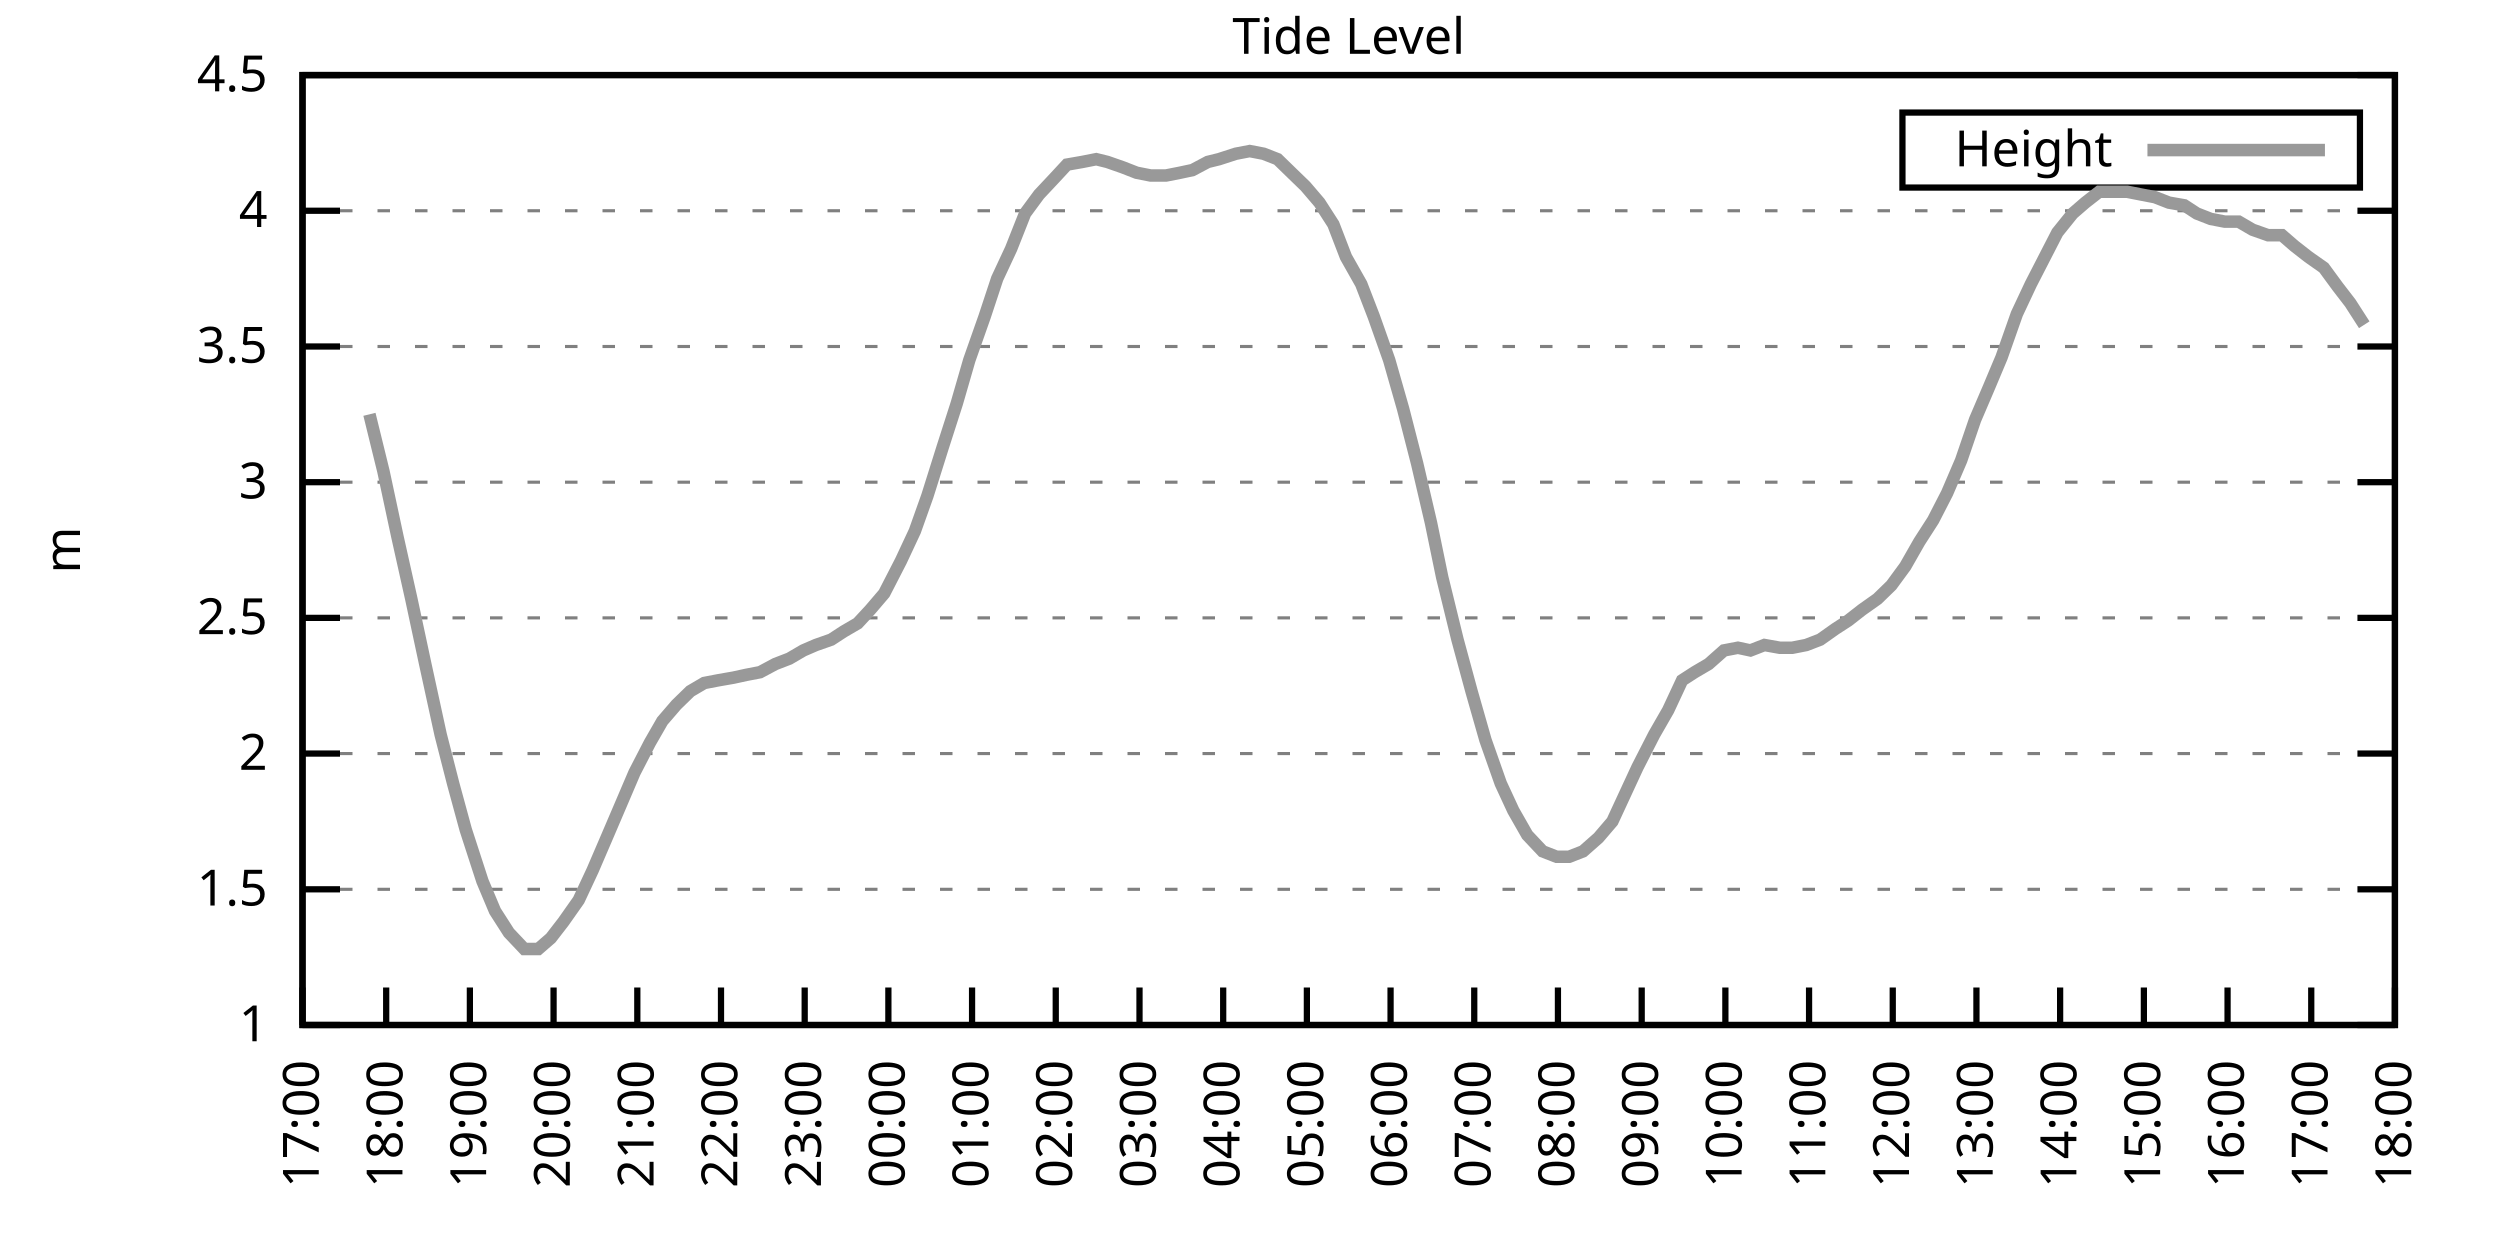
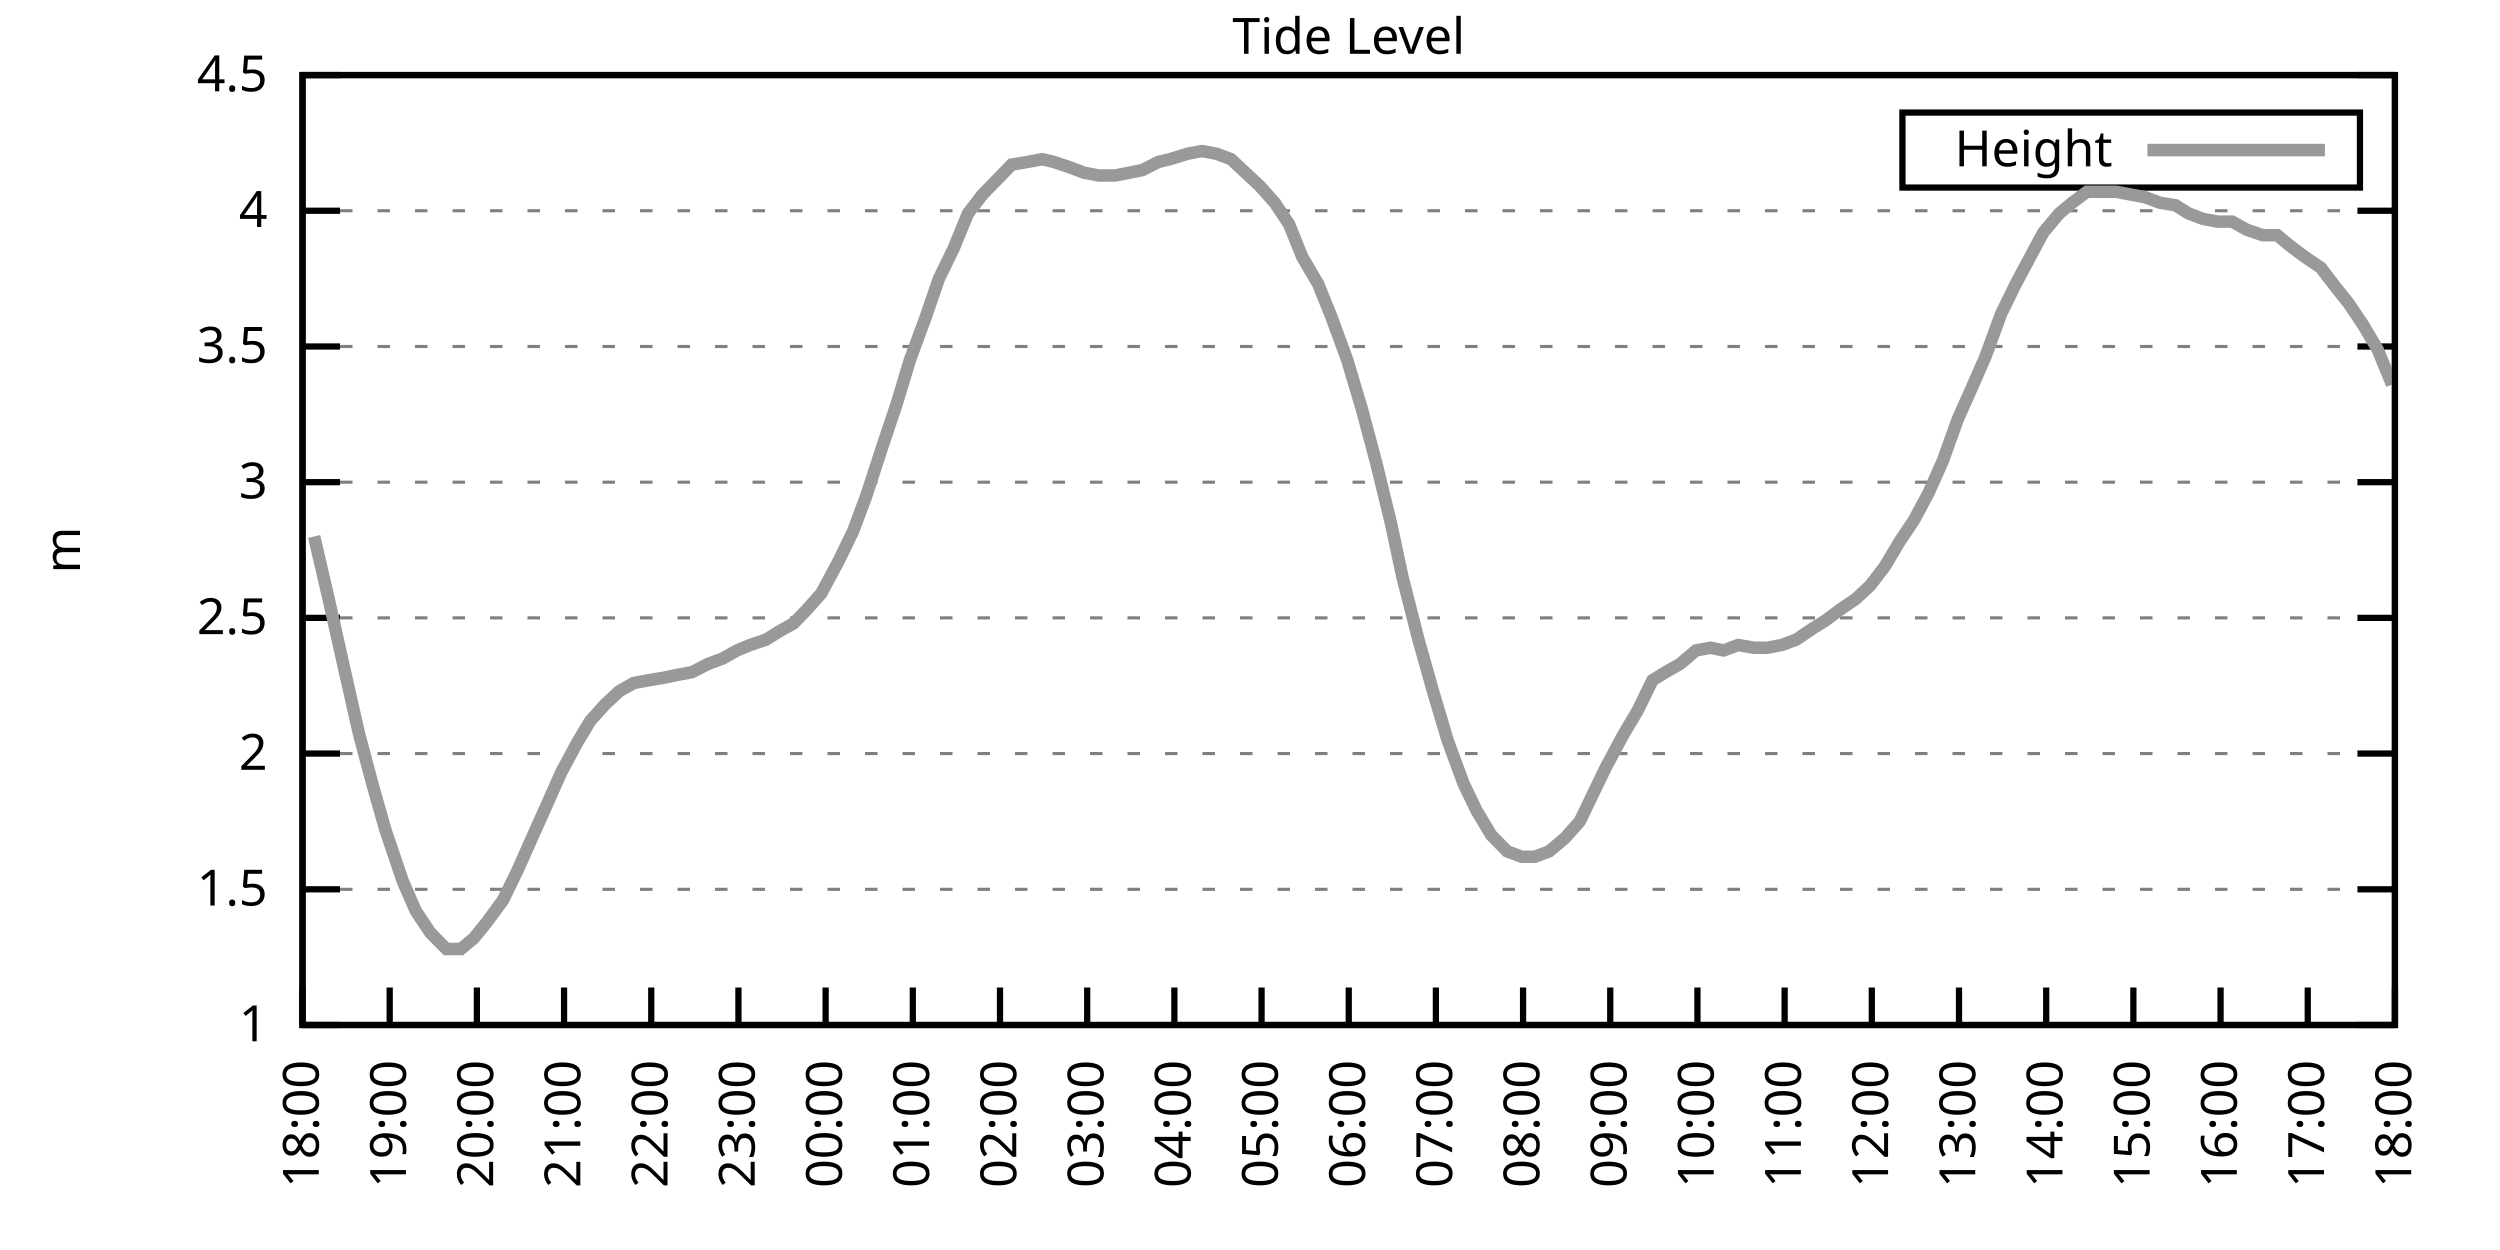
<svg xmlns="http://www.w3.org/2000/svg" xmlns:xlink="http://www.w3.org/1999/xlink" width="400" height="200" viewBox="0 0 400 200">
  <g id="gnuplot_canvas">
    <rect x="0" y="0" width="400" height="200" fill="none" />
    <defs>
      <circle id="gpDot" r="0.5" stroke-width="0.5" stroke="currentColor" />
      <path id="gpPt0" stroke-width="0.333" stroke="currentColor" d="M-1,0 h2 M0,-1 v2" />
      <path id="gpPt1" stroke-width="0.333" stroke="currentColor" d="M-1,-1 L1,1 M1,-1 L-1,1" />
      <path id="gpPt2" stroke-width="0.333" stroke="currentColor" d="M-1,0 L1,0 M0,-1 L0,1 M-1,-1 L1,1 M-1,1 L1,-1" />
      <rect id="gpPt3" stroke-width="0.333" stroke="currentColor" x="-1" y="-1" width="2" height="2" />
      <rect id="gpPt4" stroke-width="0.333" stroke="currentColor" fill="currentColor" x="-1" y="-1" width="2" height="2" />
      <circle id="gpPt5" stroke-width="0.333" stroke="currentColor" cx="0" cy="0" r="1" />
      <use xlink:href="#gpPt5" id="gpPt6" fill="currentColor" stroke="none" />
      <path id="gpPt7" stroke-width="0.333" stroke="currentColor" d="M0,-1.33 L-1.33,0.67 L1.33,0.67 z" />
      <use xlink:href="#gpPt7" id="gpPt8" fill="currentColor" stroke="none" />
      <use xlink:href="#gpPt7" id="gpPt9" stroke="currentColor" transform="rotate(180)" />
      <use xlink:href="#gpPt9" id="gpPt10" fill="currentColor" stroke="none" />
      <use xlink:href="#gpPt3" id="gpPt11" stroke="currentColor" transform="rotate(45)" />
      <use xlink:href="#gpPt11" id="gpPt12" fill="currentColor" stroke="none" />
      <path id="gpPt13" stroke-width="0.333" stroke="currentColor" d="M0,1.330 L1.265,0.411 L0.782,-1.067 L-0.782,-1.076 L-1.265,0.411 z" />
      <use xlink:href="#gpPt13" id="gpPt14" fill="currentColor" stroke="none" />
      <filter id="textbox" filterUnits="objectBoundingBox" x="0" y="0" height="1" width="1">
        <feFlood flood-color="white" flood-opacity="1" result="bgnd" />
        <feComposite in="SourceGraphic" in2="bgnd" operator="atop" />
      </filter>
      <filter id="greybox" filterUnits="objectBoundingBox" x="0" y="0" height="1" width="1">
        <feFlood flood-color="lightgrey" flood-opacity="1" result="grey" />
        <feComposite in="SourceGraphic" in2="grey" operator="atop" />
      </filter>
    </defs>
    <g fill="none" color="white" stroke="currentColor" stroke-width="1.00" stroke-linecap="butt" stroke-linejoin="miter">
</g>
    <g fill="none" color="black" stroke="currentColor" stroke-width="1.00" stroke-linecap="butt" stroke-linejoin="miter">
      <g stroke="none" shape-rendering="crispEdges">
        <polygon fill="rgb(255, 255, 255)" points="48.40,164.00 383.18,164.00 383.18,12.02 48.40,12.02 " />
      </g>
    </g>
    <g fill="none" color="black" stroke="currentColor" stroke-width="1.00" stroke-linecap="butt" stroke-linejoin="miter">
</g>
    <g fill="none" color="black" stroke="black" stroke-width="0.50" stroke-linecap="butt" stroke-linejoin="miter">
</g>
    <g fill="none" color="gray" stroke="currentColor" stroke-width="0.50" stroke-linecap="butt" stroke-linejoin="miter">
      <path stroke="gray" stroke-dasharray="2,4" class="gridline" d="M48.40,164.00 L383.19,164.00  " />
    </g>
    <g fill="none" color="gray" stroke="gray" stroke-width="1.00" stroke-linecap="butt" stroke-linejoin="miter">
</g>
    <g fill="none" color="black" stroke="currentColor" stroke-width="1.00" stroke-linecap="butt" stroke-linejoin="miter">
      <path stroke="black" d="M48.40,164.00 L54.40,164.00 M383.19,164.00 L377.19,164.00  " />
      <g transform="translate(42.80,166.60)" stroke="none" fill="black" font-family="Sans" font-size="8.00" text-anchor="end">
        <text>
          <tspan font-family="Sans"> 1</tspan>
        </text>
      </g>
    </g>
    <g fill="none" color="black" stroke="currentColor" stroke-width="1.00" stroke-linecap="butt" stroke-linejoin="miter">
</g>
    <g fill="none" color="black" stroke="black" stroke-width="0.50" stroke-linecap="butt" stroke-linejoin="miter">
</g>
    <g fill="none" color="gray" stroke="currentColor" stroke-width="0.50" stroke-linecap="butt" stroke-linejoin="miter">
      <path stroke="gray" stroke-dasharray="2,4" class="gridline" d="M48.40,142.29 L383.19,142.29  " />
    </g>
    <g fill="none" color="gray" stroke="gray" stroke-width="1.00" stroke-linecap="butt" stroke-linejoin="miter">
</g>
    <g fill="none" color="black" stroke="currentColor" stroke-width="1.00" stroke-linecap="butt" stroke-linejoin="miter">
      <path stroke="black" d="M48.40,142.29 L54.40,142.29 M383.19,142.29 L377.19,142.29  " />
      <g transform="translate(42.80,144.89)" stroke="none" fill="black" font-family="Sans" font-size="8.00" text-anchor="end">
        <text>
          <tspan font-family="Sans"> 1.5</tspan>
        </text>
      </g>
    </g>
    <g fill="none" color="black" stroke="currentColor" stroke-width="1.00" stroke-linecap="butt" stroke-linejoin="miter">
</g>
    <g fill="none" color="black" stroke="black" stroke-width="0.50" stroke-linecap="butt" stroke-linejoin="miter">
</g>
    <g fill="none" color="gray" stroke="currentColor" stroke-width="0.50" stroke-linecap="butt" stroke-linejoin="miter">
      <path stroke="gray" stroke-dasharray="2,4" class="gridline" d="M48.40,120.57 L383.19,120.57  " />
    </g>
    <g fill="none" color="gray" stroke="gray" stroke-width="1.00" stroke-linecap="butt" stroke-linejoin="miter">
</g>
    <g fill="none" color="black" stroke="currentColor" stroke-width="1.00" stroke-linecap="butt" stroke-linejoin="miter">
      <path stroke="black" d="M48.40,120.57 L54.40,120.57 M383.19,120.57 L377.19,120.57  " />
      <g transform="translate(42.80,123.17)" stroke="none" fill="black" font-family="Sans" font-size="8.00" text-anchor="end">
        <text>
          <tspan font-family="Sans"> 2</tspan>
        </text>
      </g>
    </g>
    <g fill="none" color="black" stroke="currentColor" stroke-width="1.00" stroke-linecap="butt" stroke-linejoin="miter">
</g>
    <g fill="none" color="black" stroke="black" stroke-width="0.50" stroke-linecap="butt" stroke-linejoin="miter">
</g>
    <g fill="none" color="gray" stroke="currentColor" stroke-width="0.50" stroke-linecap="butt" stroke-linejoin="miter">
      <path stroke="gray" stroke-dasharray="2,4" class="gridline" d="M48.40,98.86 L383.19,98.86  " />
    </g>
    <g fill="none" color="gray" stroke="gray" stroke-width="1.00" stroke-linecap="butt" stroke-linejoin="miter">
</g>
    <g fill="none" color="black" stroke="currentColor" stroke-width="1.00" stroke-linecap="butt" stroke-linejoin="miter">
      <path stroke="black" d="M48.40,98.86 L54.40,98.86 M383.19,98.86 L377.19,98.86  " />
      <g transform="translate(42.80,101.46)" stroke="none" fill="black" font-family="Sans" font-size="8.00" text-anchor="end">
        <text>
          <tspan font-family="Sans"> 2.5</tspan>
        </text>
      </g>
    </g>
    <g fill="none" color="black" stroke="currentColor" stroke-width="1.00" stroke-linecap="butt" stroke-linejoin="miter">
</g>
    <g fill="none" color="black" stroke="black" stroke-width="0.50" stroke-linecap="butt" stroke-linejoin="miter">
</g>
    <g fill="none" color="gray" stroke="currentColor" stroke-width="0.50" stroke-linecap="butt" stroke-linejoin="miter">
      <path stroke="gray" stroke-dasharray="2,4" class="gridline" d="M48.40,77.15 L383.19,77.15  " />
    </g>
    <g fill="none" color="gray" stroke="gray" stroke-width="1.00" stroke-linecap="butt" stroke-linejoin="miter">
</g>
    <g fill="none" color="black" stroke="currentColor" stroke-width="1.00" stroke-linecap="butt" stroke-linejoin="miter">
      <path stroke="black" d="M48.40,77.15 L54.40,77.15 M383.19,77.15 L377.19,77.15  " />
      <g transform="translate(42.80,79.75)" stroke="none" fill="black" font-family="Sans" font-size="8.00" text-anchor="end">
        <text>
          <tspan font-family="Sans"> 3</tspan>
        </text>
      </g>
    </g>
    <g fill="none" color="black" stroke="currentColor" stroke-width="1.00" stroke-linecap="butt" stroke-linejoin="miter">
</g>
    <g fill="none" color="black" stroke="black" stroke-width="0.50" stroke-linecap="butt" stroke-linejoin="miter">
</g>
    <g fill="none" color="gray" stroke="currentColor" stroke-width="0.50" stroke-linecap="butt" stroke-linejoin="miter">
      <path stroke="gray" stroke-dasharray="2,4" class="gridline" d="M48.40,55.44 L383.19,55.44  " />
    </g>
    <g fill="none" color="gray" stroke="gray" stroke-width="1.00" stroke-linecap="butt" stroke-linejoin="miter">
</g>
    <g fill="none" color="black" stroke="currentColor" stroke-width="1.00" stroke-linecap="butt" stroke-linejoin="miter">
      <path stroke="black" d="M48.40,55.44 L54.40,55.44 M383.19,55.44 L377.19,55.44  " />
      <g transform="translate(42.80,58.04)" stroke="none" fill="black" font-family="Sans" font-size="8.00" text-anchor="end">
        <text>
          <tspan font-family="Sans"> 3.5</tspan>
        </text>
      </g>
    </g>
    <g fill="none" color="black" stroke="currentColor" stroke-width="1.00" stroke-linecap="butt" stroke-linejoin="miter">
</g>
    <g fill="none" color="black" stroke="black" stroke-width="0.50" stroke-linecap="butt" stroke-linejoin="miter">
</g>
    <g fill="none" color="gray" stroke="currentColor" stroke-width="0.50" stroke-linecap="butt" stroke-linejoin="miter">
      <path stroke="gray" stroke-dasharray="2,4" class="gridline" d="M48.40,33.72 L383.19,33.72  " />
    </g>
    <g fill="none" color="gray" stroke="gray" stroke-width="1.00" stroke-linecap="butt" stroke-linejoin="miter">
</g>
    <g fill="none" color="black" stroke="currentColor" stroke-width="1.00" stroke-linecap="butt" stroke-linejoin="miter">
      <path stroke="black" d="M48.40,33.72 L54.40,33.72 M383.19,33.72 L377.19,33.72  " />
      <g transform="translate(42.80,36.32)" stroke="none" fill="black" font-family="Sans" font-size="8.00" text-anchor="end">
        <text>
          <tspan font-family="Sans"> 4</tspan>
        </text>
      </g>
    </g>
    <g fill="none" color="black" stroke="currentColor" stroke-width="1.00" stroke-linecap="butt" stroke-linejoin="miter">
</g>
    <g fill="none" color="black" stroke="black" stroke-width="0.50" stroke-linecap="butt" stroke-linejoin="miter">
</g>
    <g fill="none" color="gray" stroke="currentColor" stroke-width="0.50" stroke-linecap="butt" stroke-linejoin="miter">
      <path stroke="gray" stroke-dasharray="2,4" class="gridline" d="M48.40,12.01 L383.19,12.01  " />
    </g>
    <g fill="none" color="gray" stroke="gray" stroke-width="1.00" stroke-linecap="butt" stroke-linejoin="miter">
</g>
    <g fill="none" color="black" stroke="currentColor" stroke-width="1.00" stroke-linecap="butt" stroke-linejoin="miter">
      <path stroke="black" d="M48.40,12.01 L54.40,12.01 M383.19,12.01 L377.19,12.01  " />
      <g transform="translate(42.80,14.61)" stroke="none" fill="black" font-family="Sans" font-size="8.00" text-anchor="end">
        <text>
          <tspan font-family="Sans"> 4.5</tspan>
        </text>
      </g>
    </g>
    <g fill="none" color="black" stroke="currentColor" stroke-width="1.00" stroke-linecap="butt" stroke-linejoin="miter">
      <path stroke="black" d="M48.40,164.00 L48.40,158.00  " />
      <g transform="translate(51.00,169.60) rotate(270.00)" stroke="none" fill="black" font-family="Sans" font-size="8.00" text-anchor="end">
        <text>
-           <tspan font-family="Sans">17:00</tspan>
-         </text>
-       </g>
-     </g>
-     <g fill="none" color="black" stroke="currentColor" stroke-width="1.00" stroke-linecap="butt" stroke-linejoin="miter">
-       <path stroke="black" d="M61.79,164.00 L61.79,158.00  " />
-       <g transform="translate(64.39,169.60) rotate(270.00)" stroke="none" fill="black" font-family="Sans" font-size="8.00" text-anchor="end">
-         <text>
          <tspan font-family="Sans">18:00</tspan>
        </text>
      </g>
    </g>
    <g fill="none" color="black" stroke="currentColor" stroke-width="1.00" stroke-linecap="butt" stroke-linejoin="miter">
-       <path stroke="black" d="M75.18,164.00 L75.18,158.00  " />
-       <g transform="translate(77.78,169.60) rotate(270.00)" stroke="none" fill="black" font-family="Sans" font-size="8.00" text-anchor="end">
+       <path stroke="black" d="M62.35,164.00 L62.35,158.00  " />
+       <g transform="translate(64.95,169.60) rotate(270.00)" stroke="none" fill="black" font-family="Sans" font-size="8.00" text-anchor="end">
        <text>
          <tspan font-family="Sans">19:00</tspan>
        </text>
      </g>
    </g>
    <g fill="none" color="black" stroke="currentColor" stroke-width="1.00" stroke-linecap="butt" stroke-linejoin="miter">
-       <path stroke="black" d="M88.57,164.00 L88.57,158.00  " />
-       <g transform="translate(91.17,169.60) rotate(270.00)" stroke="none" fill="black" font-family="Sans" font-size="8.00" text-anchor="end">
+       <path stroke="black" d="M76.30,164.00 L76.30,158.00  " />
+       <g transform="translate(78.90,169.60) rotate(270.00)" stroke="none" fill="black" font-family="Sans" font-size="8.00" text-anchor="end">
        <text>
          <tspan font-family="Sans">20:00</tspan>
        </text>
      </g>
    </g>
    <g fill="none" color="black" stroke="currentColor" stroke-width="1.00" stroke-linecap="butt" stroke-linejoin="miter">
-       <path stroke="black" d="M101.97,164.00 L101.97,158.00  " />
-       <g transform="translate(104.57,169.60) rotate(270.00)" stroke="none" fill="black" font-family="Sans" font-size="8.00" text-anchor="end">
+       <path stroke="black" d="M90.25,164.00 L90.25,158.00  " />
+       <g transform="translate(92.85,169.60) rotate(270.00)" stroke="none" fill="black" font-family="Sans" font-size="8.00" text-anchor="end">
        <text>
          <tspan font-family="Sans">21:00</tspan>
        </text>
      </g>
    </g>
    <g fill="none" color="black" stroke="currentColor" stroke-width="1.00" stroke-linecap="butt" stroke-linejoin="miter">
-       <path stroke="black" d="M115.36,164.00 L115.36,158.00  " />
-       <g transform="translate(117.96,169.60) rotate(270.00)" stroke="none" fill="black" font-family="Sans" font-size="8.00" text-anchor="end">
+       <path stroke="black" d="M104.20,164.00 L104.20,158.00  " />
+       <g transform="translate(106.80,169.60) rotate(270.00)" stroke="none" fill="black" font-family="Sans" font-size="8.00" text-anchor="end">
        <text>
          <tspan font-family="Sans">22:00</tspan>
        </text>
      </g>
    </g>
    <g fill="none" color="black" stroke="currentColor" stroke-width="1.00" stroke-linecap="butt" stroke-linejoin="miter">
-       <path stroke="black" d="M128.75,164.00 L128.75,158.00  " />
-       <g transform="translate(131.35,169.60) rotate(270.00)" stroke="none" fill="black" font-family="Sans" font-size="8.00" text-anchor="end">
+       <path stroke="black" d="M118.15,164.00 L118.15,158.00  " />
+       <g transform="translate(120.75,169.60) rotate(270.00)" stroke="none" fill="black" font-family="Sans" font-size="8.00" text-anchor="end">
        <text>
          <tspan font-family="Sans">23:00</tspan>
        </text>
      </g>
    </g>
    <g fill="none" color="black" stroke="currentColor" stroke-width="1.00" stroke-linecap="butt" stroke-linejoin="miter">
-       <path stroke="black" d="M142.14,164.00 L142.14,158.00  " />
-       <g transform="translate(144.74,169.60) rotate(270.00)" stroke="none" fill="black" font-family="Sans" font-size="8.00" text-anchor="end">
+       <path stroke="black" d="M132.10,164.00 L132.10,158.00  " />
+       <g transform="translate(134.70,169.60) rotate(270.00)" stroke="none" fill="black" font-family="Sans" font-size="8.00" text-anchor="end">
        <text>
          <tspan font-family="Sans">00:00</tspan>
        </text>
      </g>
    </g>
    <g fill="none" color="black" stroke="currentColor" stroke-width="1.00" stroke-linecap="butt" stroke-linejoin="miter">
-       <path stroke="black" d="M155.53,164.00 L155.53,158.00  " />
-       <g transform="translate(158.13,169.60) rotate(270.00)" stroke="none" fill="black" font-family="Sans" font-size="8.00" text-anchor="end">
+       <path stroke="black" d="M146.05,164.00 L146.05,158.00  " />
+       <g transform="translate(148.65,169.60) rotate(270.00)" stroke="none" fill="black" font-family="Sans" font-size="8.00" text-anchor="end">
        <text>
          <tspan font-family="Sans">01:00</tspan>
        </text>
      </g>
    </g>
    <g fill="none" color="black" stroke="currentColor" stroke-width="1.00" stroke-linecap="butt" stroke-linejoin="miter">
-       <path stroke="black" d="M168.92,164.00 L168.92,158.00  " />
-       <g transform="translate(171.52,169.60) rotate(270.00)" stroke="none" fill="black" font-family="Sans" font-size="8.00" text-anchor="end">
+       <path stroke="black" d="M160.00,164.00 L160.00,158.00  " />
+       <g transform="translate(162.60,169.60) rotate(270.00)" stroke="none" fill="black" font-family="Sans" font-size="8.00" text-anchor="end">
        <text>
          <tspan font-family="Sans">02:00</tspan>
        </text>
      </g>
    </g>
    <g fill="none" color="black" stroke="currentColor" stroke-width="1.00" stroke-linecap="butt" stroke-linejoin="miter">
-       <path stroke="black" d="M182.32,164.00 L182.32,158.00  " />
-       <g transform="translate(184.92,169.60) rotate(270.00)" stroke="none" fill="black" font-family="Sans" font-size="8.00" text-anchor="end">
+       <path stroke="black" d="M173.95,164.00 L173.95,158.00  " />
+       <g transform="translate(176.55,169.60) rotate(270.00)" stroke="none" fill="black" font-family="Sans" font-size="8.00" text-anchor="end">
        <text>
          <tspan font-family="Sans">03:00</tspan>
        </text>
      </g>
    </g>
    <g fill="none" color="black" stroke="currentColor" stroke-width="1.00" stroke-linecap="butt" stroke-linejoin="miter">
-       <path stroke="black" d="M195.71,164.00 L195.71,158.00  " />
-       <g transform="translate(198.31,169.60) rotate(270.00)" stroke="none" fill="black" font-family="Sans" font-size="8.00" text-anchor="end">
+       <path stroke="black" d="M187.90,164.00 L187.90,158.00  " />
+       <g transform="translate(190.50,169.60) rotate(270.00)" stroke="none" fill="black" font-family="Sans" font-size="8.00" text-anchor="end">
        <text>
          <tspan font-family="Sans">04:00</tspan>
        </text>
      </g>
    </g>
    <g fill="none" color="black" stroke="currentColor" stroke-width="1.00" stroke-linecap="butt" stroke-linejoin="miter">
-       <path stroke="black" d="M209.10,164.00 L209.10,158.00  " />
-       <g transform="translate(211.70,169.60) rotate(270.00)" stroke="none" fill="black" font-family="Sans" font-size="8.00" text-anchor="end">
+       <path stroke="black" d="M201.85,164.00 L201.85,158.00  " />
+       <g transform="translate(204.45,169.60) rotate(270.00)" stroke="none" fill="black" font-family="Sans" font-size="8.00" text-anchor="end">
        <text>
          <tspan font-family="Sans">05:00</tspan>
        </text>
      </g>
    </g>
    <g fill="none" color="black" stroke="currentColor" stroke-width="1.00" stroke-linecap="butt" stroke-linejoin="miter">
-       <path stroke="black" d="M222.49,164.00 L222.49,158.00  " />
-       <g transform="translate(225.09,169.60) rotate(270.00)" stroke="none" fill="black" font-family="Sans" font-size="8.00" text-anchor="end">
+       <path stroke="black" d="M215.80,164.00 L215.80,158.00  " />
+       <g transform="translate(218.40,169.60) rotate(270.00)" stroke="none" fill="black" font-family="Sans" font-size="8.00" text-anchor="end">
        <text>
          <tspan font-family="Sans">06:00</tspan>
        </text>
      </g>
    </g>
    <g fill="none" color="black" stroke="currentColor" stroke-width="1.00" stroke-linecap="butt" stroke-linejoin="miter">
-       <path stroke="black" d="M235.88,164.00 L235.88,158.00  " />
-       <g transform="translate(238.48,169.60) rotate(270.00)" stroke="none" fill="black" font-family="Sans" font-size="8.00" text-anchor="end">
+       <path stroke="black" d="M229.74,164.00 L229.74,158.00  " />
+       <g transform="translate(232.34,169.60) rotate(270.00)" stroke="none" fill="black" font-family="Sans" font-size="8.00" text-anchor="end">
        <text>
          <tspan font-family="Sans">07:00</tspan>
        </text>
      </g>
    </g>
    <g fill="none" color="black" stroke="currentColor" stroke-width="1.00" stroke-linecap="butt" stroke-linejoin="miter">
-       <path stroke="black" d="M249.27,164.00 L249.27,158.00  " />
-       <g transform="translate(251.87,169.60) rotate(270.00)" stroke="none" fill="black" font-family="Sans" font-size="8.00" text-anchor="end">
+       <path stroke="black" d="M243.69,164.00 L243.69,158.00  " />
+       <g transform="translate(246.29,169.60) rotate(270.00)" stroke="none" fill="black" font-family="Sans" font-size="8.00" text-anchor="end">
        <text>
          <tspan font-family="Sans">08:00</tspan>
        </text>
      </g>
    </g>
    <g fill="none" color="black" stroke="currentColor" stroke-width="1.00" stroke-linecap="butt" stroke-linejoin="miter">
-       <path stroke="black" d="M262.67,164.00 L262.67,158.00  " />
-       <g transform="translate(265.27,169.60) rotate(270.00)" stroke="none" fill="black" font-family="Sans" font-size="8.00" text-anchor="end">
+       <path stroke="black" d="M257.64,164.00 L257.64,158.00  " />
+       <g transform="translate(260.24,169.60) rotate(270.00)" stroke="none" fill="black" font-family="Sans" font-size="8.00" text-anchor="end">
        <text>
          <tspan font-family="Sans">09:00</tspan>
        </text>
      </g>
    </g>
    <g fill="none" color="black" stroke="currentColor" stroke-width="1.00" stroke-linecap="butt" stroke-linejoin="miter">
-       <path stroke="black" d="M276.06,164.00 L276.06,158.00  " />
-       <g transform="translate(278.66,169.60) rotate(270.00)" stroke="none" fill="black" font-family="Sans" font-size="8.00" text-anchor="end">
+       <path stroke="black" d="M271.59,164.00 L271.59,158.00  " />
+       <g transform="translate(274.19,169.60) rotate(270.00)" stroke="none" fill="black" font-family="Sans" font-size="8.00" text-anchor="end">
        <text>
          <tspan font-family="Sans">10:00</tspan>
        </text>
      </g>
    </g>
    <g fill="none" color="black" stroke="currentColor" stroke-width="1.00" stroke-linecap="butt" stroke-linejoin="miter">
-       <path stroke="black" d="M289.45,164.00 L289.45,158.00  " />
-       <g transform="translate(292.05,169.60) rotate(270.00)" stroke="none" fill="black" font-family="Sans" font-size="8.00" text-anchor="end">
+       <path stroke="black" d="M285.54,164.00 L285.54,158.00  " />
+       <g transform="translate(288.14,169.60) rotate(270.00)" stroke="none" fill="black" font-family="Sans" font-size="8.00" text-anchor="end">
        <text>
          <tspan font-family="Sans">11:00</tspan>
        </text>
      </g>
    </g>
    <g fill="none" color="black" stroke="currentColor" stroke-width="1.00" stroke-linecap="butt" stroke-linejoin="miter">
-       <path stroke="black" d="M302.84,164.00 L302.84,158.00  " />
-       <g transform="translate(305.44,169.60) rotate(270.00)" stroke="none" fill="black" font-family="Sans" font-size="8.00" text-anchor="end">
+       <path stroke="black" d="M299.49,164.00 L299.49,158.00  " />
+       <g transform="translate(302.09,169.60) rotate(270.00)" stroke="none" fill="black" font-family="Sans" font-size="8.00" text-anchor="end">
        <text>
          <tspan font-family="Sans">12:00</tspan>
        </text>
      </g>
    </g>
    <g fill="none" color="black" stroke="currentColor" stroke-width="1.00" stroke-linecap="butt" stroke-linejoin="miter">
-       <path stroke="black" d="M316.23,164.00 L316.23,158.00  " />
-       <g transform="translate(318.83,169.60) rotate(270.00)" stroke="none" fill="black" font-family="Sans" font-size="8.00" text-anchor="end">
+       <path stroke="black" d="M313.44,164.00 L313.44,158.00  " />
+       <g transform="translate(316.04,169.60) rotate(270.00)" stroke="none" fill="black" font-family="Sans" font-size="8.00" text-anchor="end">
        <text>
          <tspan font-family="Sans">13:00</tspan>
        </text>
      </g>
    </g>
    <g fill="none" color="black" stroke="currentColor" stroke-width="1.00" stroke-linecap="butt" stroke-linejoin="miter">
-       <path stroke="black" d="M329.62,164.00 L329.62,158.00  " />
-       <g transform="translate(332.22,169.60) rotate(270.00)" stroke="none" fill="black" font-family="Sans" font-size="8.00" text-anchor="end">
+       <path stroke="black" d="M327.39,164.00 L327.39,158.00  " />
+       <g transform="translate(329.99,169.60) rotate(270.00)" stroke="none" fill="black" font-family="Sans" font-size="8.00" text-anchor="end">
        <text>
          <tspan font-family="Sans">14:00</tspan>
        </text>
      </g>
    </g>
    <g fill="none" color="black" stroke="currentColor" stroke-width="1.00" stroke-linecap="butt" stroke-linejoin="miter">
-       <path stroke="black" d="M343.02,164.00 L343.02,158.00  " />
-       <g transform="translate(345.62,169.60) rotate(270.00)" stroke="none" fill="black" font-family="Sans" font-size="8.00" text-anchor="end">
+       <path stroke="black" d="M341.34,164.00 L341.34,158.00  " />
+       <g transform="translate(343.94,169.60) rotate(270.00)" stroke="none" fill="black" font-family="Sans" font-size="8.00" text-anchor="end">
        <text>
          <tspan font-family="Sans">15:00</tspan>
        </text>
      </g>
    </g>
    <g fill="none" color="black" stroke="currentColor" stroke-width="1.00" stroke-linecap="butt" stroke-linejoin="miter">
-       <path stroke="black" d="M356.41,164.00 L356.41,158.00  " />
-       <g transform="translate(359.01,169.60) rotate(270.00)" stroke="none" fill="black" font-family="Sans" font-size="8.00" text-anchor="end">
+       <path stroke="black" d="M355.29,164.00 L355.29,158.00  " />
+       <g transform="translate(357.89,169.60) rotate(270.00)" stroke="none" fill="black" font-family="Sans" font-size="8.00" text-anchor="end">
        <text>
          <tspan font-family="Sans">16:00</tspan>
        </text>
      </g>
    </g>
    <g fill="none" color="black" stroke="currentColor" stroke-width="1.00" stroke-linecap="butt" stroke-linejoin="miter">
-       <path stroke="black" d="M369.80,164.00 L369.80,158.00  " />
-       <g transform="translate(372.40,169.60) rotate(270.00)" stroke="none" fill="black" font-family="Sans" font-size="8.00" text-anchor="end">
+       <path stroke="black" d="M369.24,164.00 L369.24,158.00  " />
+       <g transform="translate(371.84,169.60) rotate(270.00)" stroke="none" fill="black" font-family="Sans" font-size="8.00" text-anchor="end">
        <text>
          <tspan font-family="Sans">17:00</tspan>
        </text>
      </g>
    </g>
    <g fill="none" color="black" stroke="currentColor" stroke-width="1.00" stroke-linecap="butt" stroke-linejoin="miter">
      <path stroke="black" d="M383.19,164.00 L383.19,158.00  " />
      <g transform="translate(385.79,169.60) rotate(270.00)" stroke="none" fill="black" font-family="Sans" font-size="8.00" text-anchor="end">
        <text>
          <tspan font-family="Sans">18:00</tspan>
        </text>
      </g>
    </g>
    <g fill="none" color="black" stroke="currentColor" stroke-width="1.00" stroke-linecap="butt" stroke-linejoin="miter">
</g>
    <g fill="none" color="black" stroke="currentColor" stroke-width="1.00" stroke-linecap="butt" stroke-linejoin="miter">
      <path stroke="black" d="M48.40,12.01 L48.40,164.00 L383.19,164.00 L383.19,12.01 L48.40,12.01 Z  " />
    </g>
    <g fill="none" color="black" stroke="currentColor" stroke-width="1.00" stroke-linecap="butt" stroke-linejoin="miter">
</g>
    <g fill="none" color="black" stroke="currentColor" stroke-width="1.00" stroke-linecap="butt" stroke-linejoin="miter">
      <path stroke="black" d="M304.39,30.01 L304.39,18.01 L377.59,18.01 L377.59,30.01 L304.39,30.01 Z  " />
    </g>
    <g id="Tide_level_plot_1">
      <g fill="none" color="white" stroke="black" stroke-width="2.00" stroke-linecap="butt" stroke-linejoin="miter">
</g>
      <g fill="none" color="black" stroke="currentColor" stroke-width="2.00" stroke-linecap="butt" stroke-linejoin="miter">
        <g transform="translate(337.99,26.61)" stroke="none" fill="black" font-family="Sans" font-size="8.00" text-anchor="end">
          <text>
            <tspan font-family="Sans">Height</tspan>
          </text>
        </g>
      </g>
      <g fill="none" color="black" stroke="currentColor" stroke-width="2.00" stroke-linecap="butt" stroke-linejoin="miter">
-         <path stroke="rgb(153, 153, 153)" d="M343.59,24.01 L371.99,24.01 M59.11,66.29 L61.35,75.41 L63.58,85.83 L65.81,95.82 L68.04,106.24 L70.50,117.53   L72.50,125.35 L74.51,132.73 L77.19,140.98 L79.20,145.76 L81.43,149.24 L83.89,151.84 L86.12,151.84 L88.13,150.10   L90.14,147.50 L92.59,144.02 L94.82,139.25 L97.06,134.04 L99.29,128.83 L101.52,123.61 L103.98,118.84 L105.98,115.36   L108.22,112.76 L110.45,110.59 L112.68,109.28 L114.91,108.85 L117.37,108.42 L119.38,107.98 L121.61,107.55 L124.06,106.24   L126.29,105.38 L128.53,104.07 L130.54,103.20 L132.99,102.34 L135.00,101.03 L137.23,99.73 L139.24,97.56 L141.47,94.95   L144.15,89.74 L146.38,84.97 L148.39,79.32 L150.85,71.50 L153.08,64.56 L155.09,57.61 L157.54,50.66 L159.55,44.58   L161.78,39.80 L164.01,34.16 L166.25,31.12 L168.70,28.51 L170.71,26.34 L173.17,25.91 L175.40,25.47 L177.18,25.91   L179.64,26.77 L181.87,27.64 L184.10,28.08 L186.56,28.08 L188.79,27.64 L190.80,27.21 L193.25,25.91 L195.04,25.47   L197.72,24.60 L199.95,24.17 L202.18,24.60 L204.41,25.47 L206.64,27.64 L208.88,29.81 L211.11,32.42 L213.34,35.89   L215.35,41.11 L217.80,45.45 L219.81,50.66 L222.27,57.61 L224.50,65.42 L226.73,74.11 L228.96,83.66 L230.75,92.35   L233.20,102.34 L235.44,110.59 L237.67,118.40 L240.12,125.35 L242.13,129.69 L244.36,133.60 L246.82,136.21 L249.05,137.08   L251.06,137.08 L253.29,136.21 L255.75,134.04 L257.98,131.43 L259.99,127.09 L262.00,122.75 L264.67,117.53 L266.91,113.63   L269.14,108.85 L271.15,107.55 L273.38,106.24 L275.83,104.07 L278.07,103.64 L280.07,104.07 L282.31,103.20 L284.76,103.64   L286.77,103.64 L289.00,103.20 L291.23,102.34 L293.69,100.60 L295.70,99.30 L297.93,97.56 L300.39,95.82 L302.62,93.65   L304.85,90.61 L307.08,86.70 L309.31,83.23 L311.54,78.89 L313.78,73.67 L316.01,67.16 L318.24,61.95 L320.25,57.17   L322.70,50.22 L324.94,45.45 L327.17,41.11 L329.18,37.20 L331.63,34.16 L333.64,32.42 L335.87,30.68 L338.10,30.68   L340.34,30.68 L342.57,31.12 L344.80,31.55 L347.03,32.42 L349.49,32.85 L351.50,34.16 L353.73,35.03 L355.96,35.46   L358.19,35.46 L360.42,36.76 L362.88,37.63 L365.11,37.63 L367.12,39.37 L369.35,41.11 L371.81,42.84 L374.04,45.88   L376.05,48.49 L378.28,51.96  " />
+         <path stroke="rgb(153, 153, 153)" d="M343.59,24.01 L371.99,24.01 M50.26,85.83 L52.58,95.82 L54.91,106.24 L57.47,117.53 L59.56,125.35 L61.65,132.73   L64.44,140.98 L66.53,145.76 L68.86,149.24 L71.42,151.84 L73.74,151.84 L75.83,150.10 L77.93,147.50 L80.48,144.02   L82.81,139.25 L85.13,134.04 L87.46,128.83 L89.78,123.61 L92.34,118.84 L94.43,115.36 L96.76,112.76 L99.08,110.59   L101.41,109.28 L103.73,108.85 L106.29,108.42 L108.38,107.98 L110.71,107.55 L113.27,106.24 L115.59,105.38 L117.92,104.07   L120.01,103.20 L122.57,102.34 L124.66,101.03 L126.98,99.73 L129.08,97.56 L131.40,94.95 L134.19,89.74 L136.51,84.97   L138.61,79.32 L141.16,71.50 L143.49,64.56 L145.58,57.61 L148.14,50.66 L150.23,44.58 L152.56,39.80 L154.88,34.16   L157.21,31.12 L159.76,28.51 L161.86,26.34 L164.41,25.91 L166.74,25.47 L168.60,25.91 L171.16,26.77 L173.48,27.64   L175.81,28.08 L178.36,28.08 L180.69,27.64 L182.78,27.21 L185.34,25.91 L187.20,25.47 L189.99,24.60 L192.31,24.17   L194.64,24.60 L196.96,25.47 L199.29,27.64 L201.61,29.81 L203.94,32.42 L206.26,35.89 L208.36,41.11 L210.91,45.45   L213.01,50.66 L215.56,57.61 L217.89,65.42 L220.21,74.11 L222.54,83.66 L224.40,92.35 L226.95,102.34 L229.28,110.59   L231.60,118.40 L234.16,125.35 L236.25,129.69 L238.58,133.60 L241.14,136.21 L243.46,137.08 L245.55,137.08 L247.88,136.21   L250.44,134.04 L252.76,131.43 L254.85,127.09 L256.95,122.75 L259.74,117.53 L262.06,113.63 L264.39,108.85 L266.48,107.55   L268.80,106.24 L271.36,104.07 L273.69,103.64 L275.78,104.07 L278.10,103.20 L280.66,103.64 L282.75,103.64 L285.08,103.20   L287.40,102.34 L289.96,100.60 L292.05,99.30 L294.38,97.56 L296.94,95.82 L299.26,93.65 L301.58,90.61 L303.91,86.70   L306.23,83.23 L308.56,78.89 L310.88,73.67 L313.21,67.16 L315.53,61.95 L317.63,57.17 L320.18,50.22 L322.51,45.45   L324.83,41.11 L326.93,37.20 L329.48,34.16 L331.58,32.42 L333.90,30.68 L336.23,30.68 L338.55,30.68 L340.88,31.12   L343.20,31.55 L345.53,32.42 L348.08,32.85 L350.18,34.16 L352.50,35.03 L354.83,35.46 L357.15,35.46 L359.48,36.76   L362.03,37.63 L364.36,37.63 L366.45,39.37 L368.78,41.11 L371.33,42.84 L373.66,45.88 L375.75,48.49 L378.08,51.96   L380.40,55.87 L382.73,61.52  " />
      </g>
    </g>
    <g fill="none" color="black" stroke="currentColor" stroke-width="2.00" stroke-linecap="butt" stroke-linejoin="miter">
</g>
    <g fill="none" color="black" stroke="black" stroke-width="1.00" stroke-linecap="butt" stroke-linejoin="miter">
</g>
    <g fill="none" color="black" stroke="currentColor" stroke-width="1.00" stroke-linecap="butt" stroke-linejoin="miter">
      <path stroke="black" d="M48.40,12.01 L48.40,164.00 L383.19,164.00 L383.19,12.01 L48.40,12.01 Z  " />
      <g transform="translate(12.80,88.01) rotate(270.00)" stroke="none" fill="black" font-family="Sans" font-size="8.00" text-anchor="middle">
        <text>
          <tspan font-family="Sans">m</tspan>
        </text>
      </g>
    </g>
    <g fill="none" color="black" stroke="currentColor" stroke-width="1.00" stroke-linecap="butt" stroke-linejoin="miter">
</g>
    <g fill="none" color="black" stroke="currentColor" stroke-width="1.00" stroke-linecap="butt" stroke-linejoin="miter">
      <g transform="translate(215.79,8.61)" stroke="none" fill="black" font-family="Sans" font-size="8.00" text-anchor="middle">
        <text>
          <tspan font-family="Sans">Tide Level</tspan>
        </text>
      </g>
    </g>
    <g fill="none" color="black" stroke="currentColor" stroke-width="1.00" stroke-linecap="butt" stroke-linejoin="miter">
</g>
  </g>
</svg>
